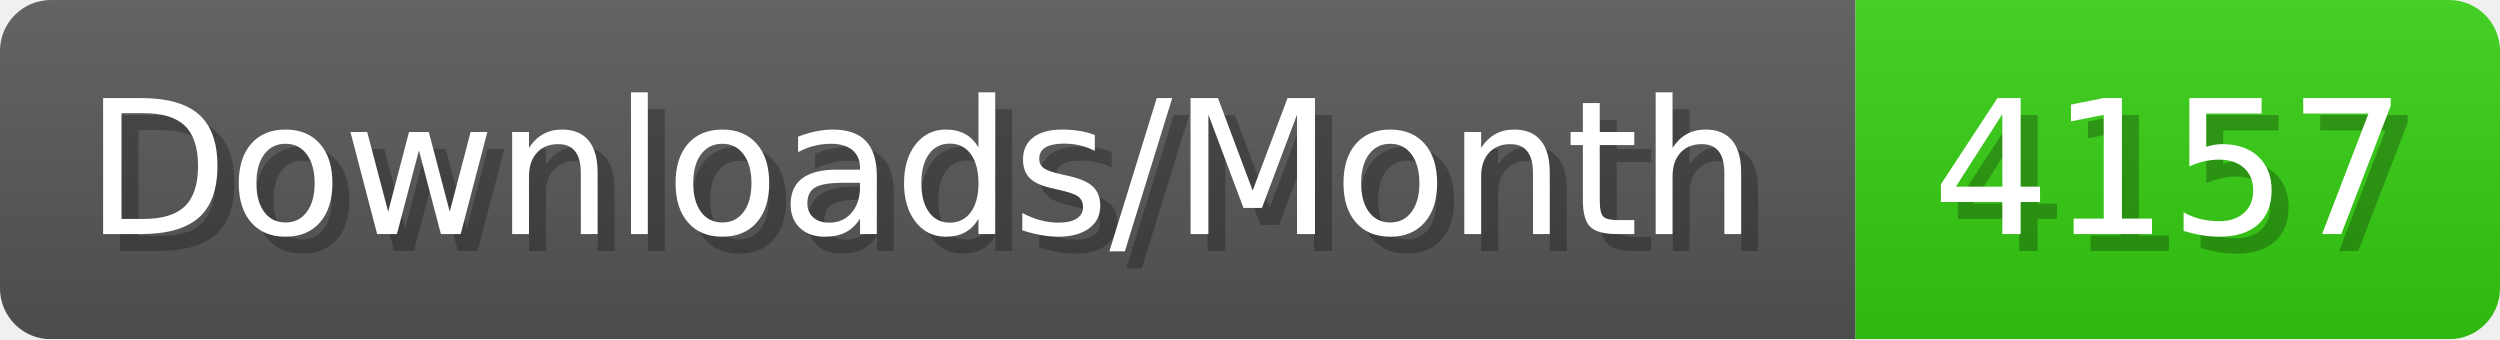
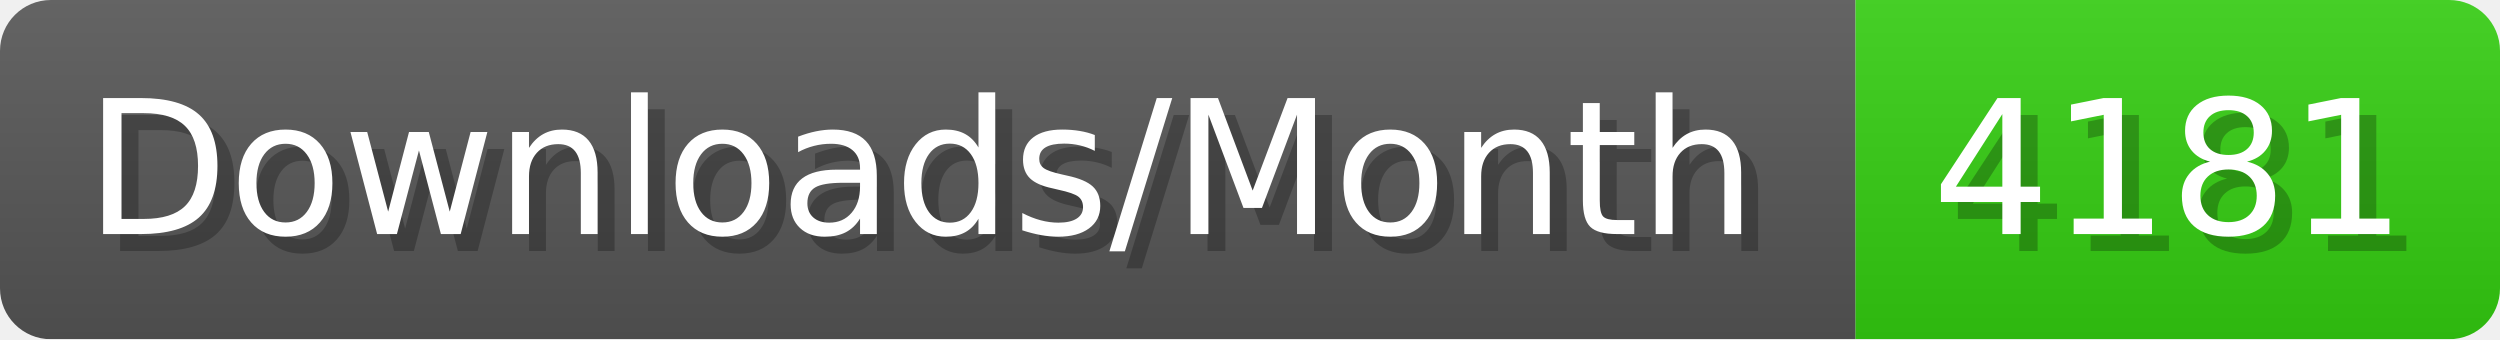
- <svg xmlns="http://www.w3.org/2000/svg" width="147.4" height="20" viewBox="0 0 1474 200" role="img" aria-label="Downloads/Month: 4157">
+ <svg xmlns="http://www.w3.org/2000/svg" width="147.4" height="20" viewBox="0 0 1474 200" role="img" aria-label="Downloads/Month: 4181">
  <linearGradient id="YlXUI" x2="0" y2="100%">
    <stop offset="0" stop-opacity=".1" stop-color="#EEE" />
    <stop offset="1" stop-opacity=".1" />
  </linearGradient>
  <mask id="JHhop">
    <rect width="1474" height="200" rx="30" fill="#FFF" />
  </mask>
  <g mask="url(#JHhop)">
    <rect width="1094" height="200" fill="#555" />
    <rect width="380" height="200" fill="#3C1" x="1094" />
    <rect width="1474" height="200" fill="url(#YlXUI)" />
  </g>
  <g aria-hidden="true" fill="#fff" text-anchor="start" font-family="Verdana,DejaVu Sans,sans-serif" font-size="110">
    <text x="60" y="148" textLength="994" fill="#000" opacity="0.25">Downloads/Month</text>
    <text x="50" y="138" textLength="994">Downloads/Month</text>
-     <text x="1149" y="148" textLength="280" fill="#000" opacity="0.25">4157</text>
-     <text x="1139" y="138" textLength="280">4157</text>
+     <text x="1149" y="148" textLength="280" fill="#000" opacity="0.25">4181</text>
+     <text x="1139" y="138" textLength="280">4181</text>
  </g>
</svg>
